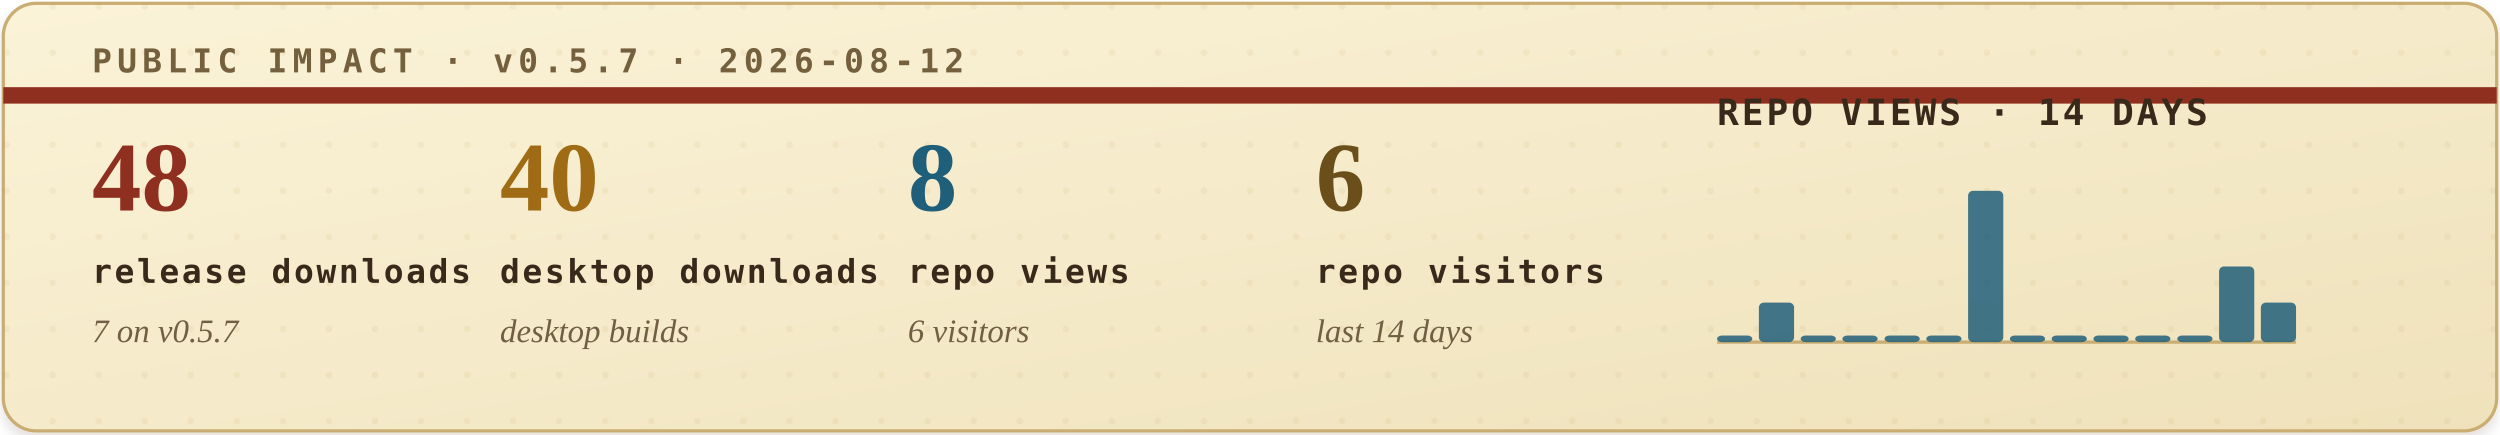
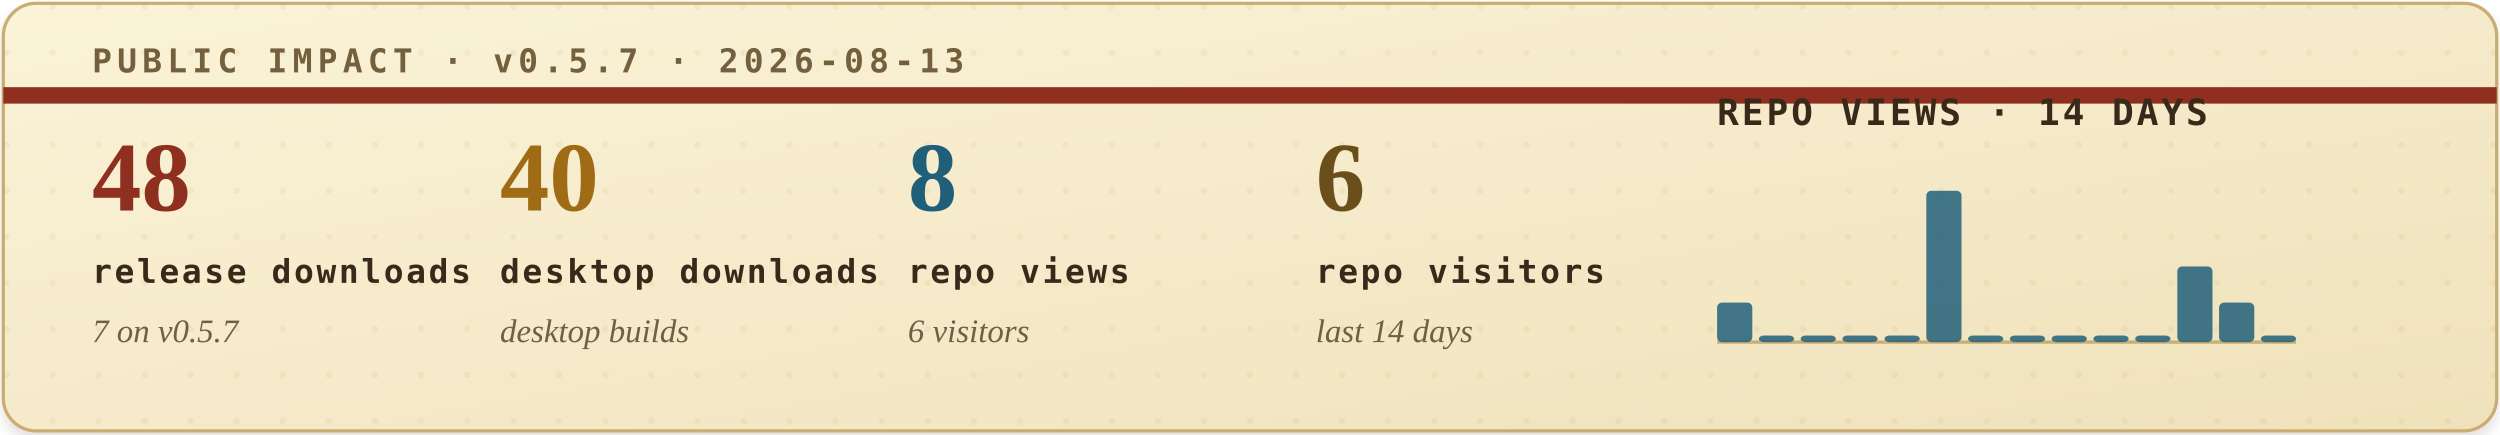
<svg xmlns="http://www.w3.org/2000/svg" width="760" height="132" viewBox="0 0 760 132" role="img" aria-labelledby="title desc">
  <defs>
    <filter id="soft-shadow" x="-4%" y="-12%" width="108%" height="130%">
      <feDropShadow dx="0" dy="2" stdDeviation="2" flood-color="#2b1c10" flood-opacity="0.14" />
    </filter>
    <linearGradient id="paper" x1="0" x2="1" y1="0" y2="1">
      <stop offset="0" stop-color="#fbf3d8" />
      <stop offset="1" stop-color="#efe2bb" />
    </linearGradient>
    <pattern id="dot-grid" width="14" height="14" patternUnits="userSpaceOnUse">
      <circle cx="2" cy="2" r="1" fill="#b08b43" opacity="0.22" />
    </pattern>
    <style>
      .eyebrow { font: 700 10px ui-monospace, SFMono-Regular, Menlo, Consolas, monospace; letter-spacing: .16em; }
      .metric-value { font: 700 30px Georgia, "Times New Roman", serif; }
      .metric-label { font: 700 10px ui-monospace, SFMono-Regular, Menlo, Consolas, monospace; letter-spacing: .08em; fill: #39291b; }
      .metric-sub { font: italic 10px Georgia, "Times New Roman", serif; fill: #715f43; }
      .chart-title { font: 700 11px ui-monospace, SFMono-Regular, Menlo, Consolas, monospace; letter-spacing: .08em; fill: #39291b; }
      .chart-note { font: italic 10px Georgia, "Times New Roman", serif; fill: #715f43; }
    </style>
  </defs>
  <rect x="1" y="1" width="758" height="130" rx="10" fill="url(#paper)" stroke="#c9ad73" filter="url(#soft-shadow)" />
  <rect x="1" y="1" width="758" height="130" rx="10" fill="url(#dot-grid)" opacity="0.42" />
  <path d="M1 29H759" stroke="#8f2f1f" stroke-width="5" />
-   <text class="eyebrow" x="28" y="22" fill="#74603d">PUBLIC IMPACT · v0.5.7 · 2026-08-12</text>
+   <text class="eyebrow" x="28" y="22" fill="#74603d">PUBLIC IMPACT · v0.5.7 · 2026-08-13</text>
  <g transform="translate(28, 64)">
    <text class="metric-value" x="0" y="0" fill="#8f2f1f">48</text>
    <text class="metric-label" x="0" y="22">release downloads</text>
    <text class="metric-sub" x="0" y="40">7 on v0.5.7</text>
  </g>
  <g transform="translate(152, 64)">
    <text class="metric-value" x="0" y="0" fill="#9f6b14">40</text>
    <text class="metric-label" x="0" y="22">desktop downloads</text>
    <text class="metric-sub" x="0" y="40">desktop builds</text>
  </g>
  <g transform="translate(276, 64)">
    <text class="metric-value" x="0" y="0" fill="#1f5f7a">8</text>
    <text class="metric-label" x="0" y="22">repo views</text>
    <text class="metric-sub" x="0" y="40">6 visitors</text>
  </g>
  <g transform="translate(400, 64)">
    <text class="metric-value" x="0" y="0" fill="#6a4f1b">6</text>
    <text class="metric-label" x="0" y="22">repo visitors</text>
    <text class="metric-sub" x="0" y="40">last 14 days</text>
  </g>
  <g transform="translate(522, 38)">
    <text class="chart-title" x="0" y="0">REPO VIEWS · 14 DAYS</text>
    <line x1="0" y1="66" x2="176" y2="66" stroke="#c9ad73" stroke-width="1" />
    <g>
-       <rect x="0.0" y="64" width="10.7" height="2" rx="1.5" fill="#1f5f7a" opacity="0.84" />
-       <rect x="12.7" y="54" width="10.7" height="12" rx="1.5" fill="#1f5f7a" opacity="0.84" />
+       <rect x="0.0" y="54" width="10.7" height="12" rx="1.5" fill="#1f5f7a" opacity="0.84" />
+       <rect x="12.7" y="64" width="10.7" height="2" rx="1.5" fill="#1f5f7a" opacity="0.84" />
      <rect x="25.4" y="64" width="10.7" height="2" rx="1.5" fill="#1f5f7a" opacity="0.84" />
      <rect x="38.1" y="64" width="10.7" height="2" rx="1.5" fill="#1f5f7a" opacity="0.84" />
      <rect x="50.9" y="64" width="10.7" height="2" rx="1.5" fill="#1f5f7a" opacity="0.84" />
-       <rect x="63.6" y="64" width="10.7" height="2" rx="1.5" fill="#1f5f7a" opacity="0.84" />
-       <rect x="76.3" y="20" width="10.7" height="46" rx="1.5" fill="#1f5f7a" opacity="0.84" />
+       <rect x="63.6" y="20" width="10.7" height="46" rx="1.5" fill="#1f5f7a" opacity="0.84" />
+       <rect x="76.3" y="64" width="10.7" height="2" rx="1.5" fill="#1f5f7a" opacity="0.84" />
      <rect x="89.0" y="64" width="10.7" height="2" rx="1.5" fill="#1f5f7a" opacity="0.84" />
      <rect x="101.7" y="64" width="10.7" height="2" rx="1.5" fill="#1f5f7a" opacity="0.84" />
      <rect x="114.4" y="64" width="10.7" height="2" rx="1.5" fill="#1f5f7a" opacity="0.84" />
      <rect x="127.1" y="64" width="10.7" height="2" rx="1.5" fill="#1f5f7a" opacity="0.84" />
-       <rect x="139.9" y="64" width="10.7" height="2" rx="1.5" fill="#1f5f7a" opacity="0.84" />
-       <rect x="152.6" y="43" width="10.7" height="23" rx="1.5" fill="#1f5f7a" opacity="0.84" />
-       <rect x="165.3" y="54" width="10.7" height="12" rx="1.5" fill="#1f5f7a" opacity="0.84" />
+       <rect x="139.9" y="43" width="10.7" height="23" rx="1.5" fill="#1f5f7a" opacity="0.84" />
+       <rect x="152.6" y="54" width="10.7" height="12" rx="1.5" fill="#1f5f7a" opacity="0.84" />
+       <rect x="165.3" y="64" width="10.7" height="2" rx="1.5" fill="#1f5f7a" opacity="0.84" />
    </g>
  </g>
</svg>
